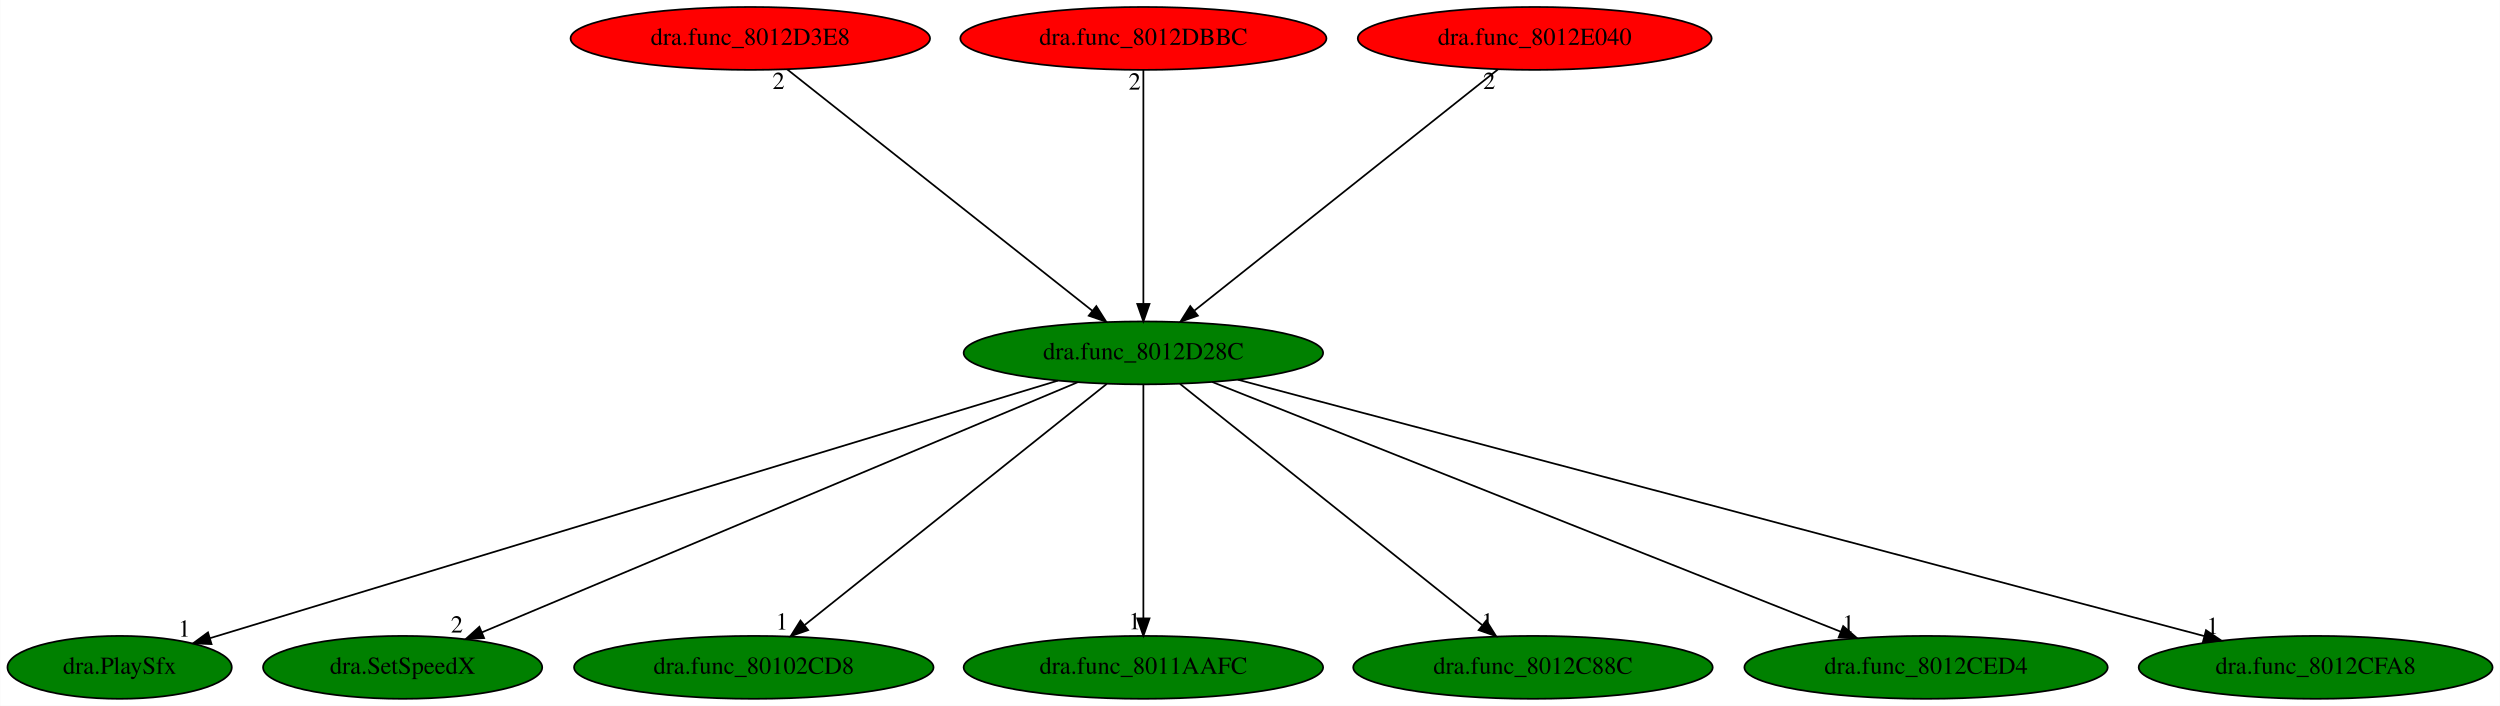
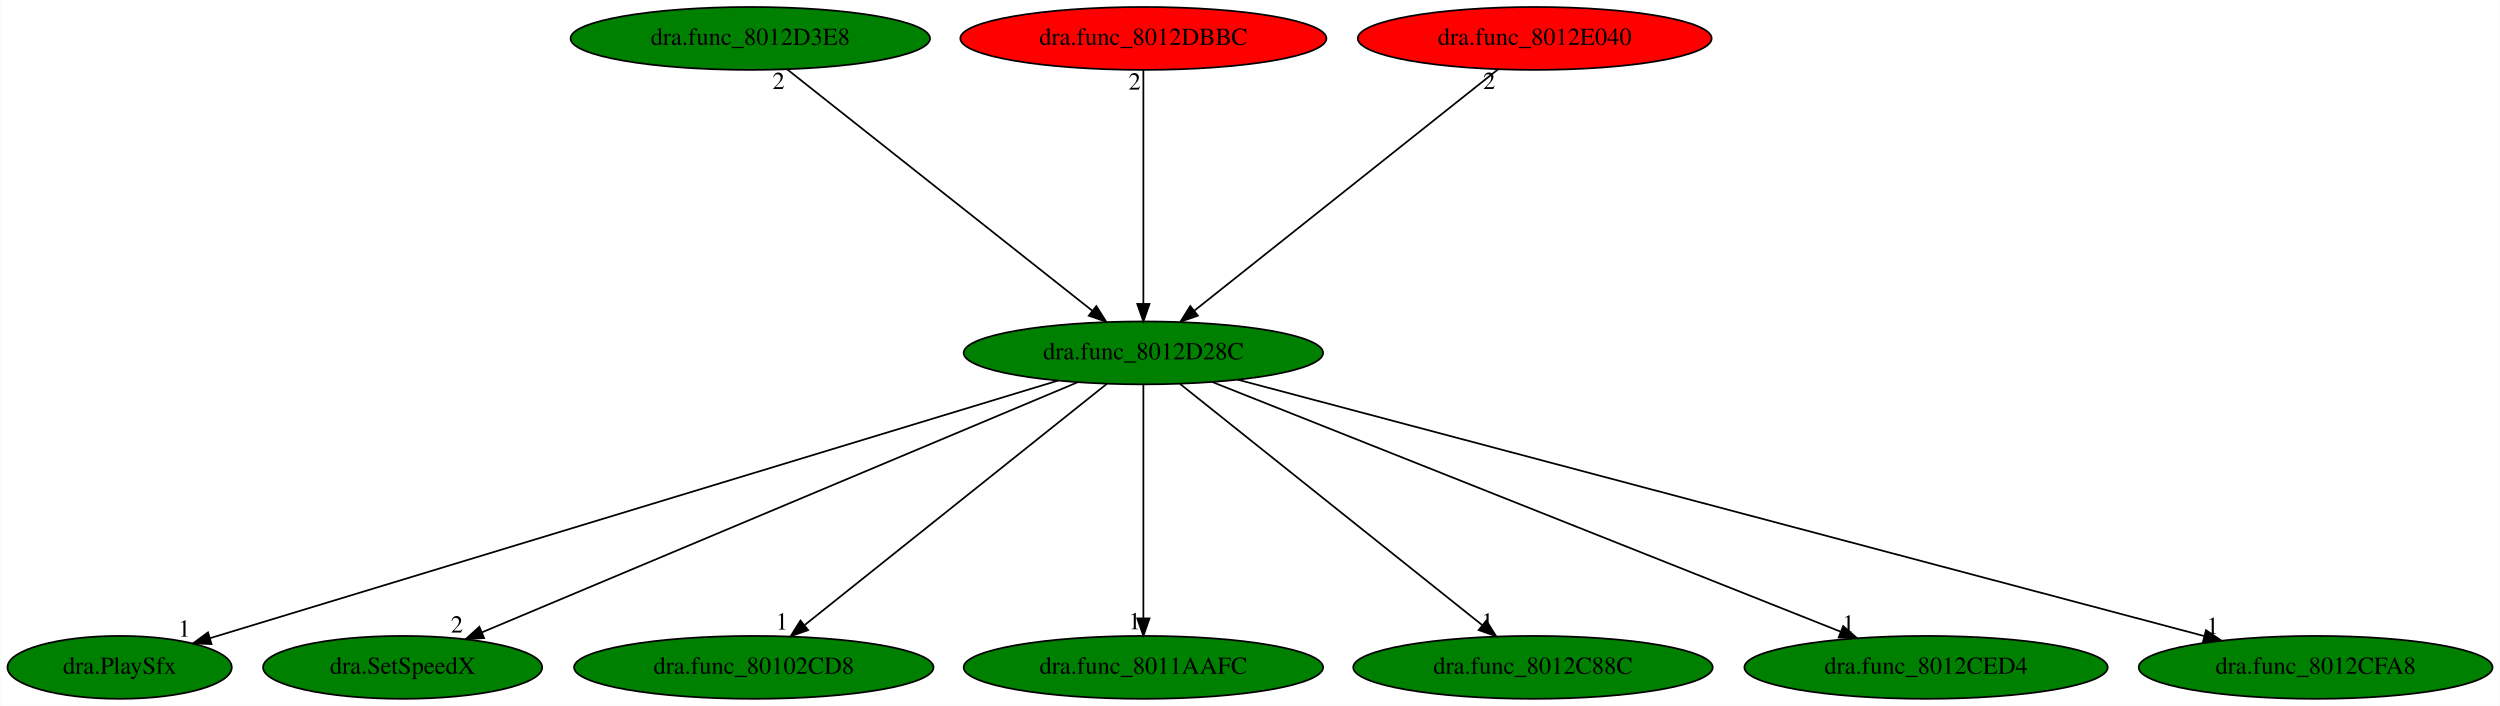
<svg xmlns="http://www.w3.org/2000/svg" xmlns:xlink="http://www.w3.org/1999/xlink" width="1431pt" height="404pt" viewBox="0.00 0.00 1430.74 404.00">
  <g id="graph0" class="graph" transform="scale(1 1) rotate(0) translate(4 400)">
    <polygon fill="white" stroke="transparent" points="-4,4 -4,-400 1426.74,-400 1426.74,4 -4,4" />
    <g id="node1" class="node">
      <ellipse fill="green" stroke="black" cx="650.34" cy="-198" rx="102.88" ry="18" />
      <text text-anchor="middle" x="650.34" y="-194.3" font-family="Times,serif" font-size="14.00">dra.func_8012D28C</text>
    </g>
    <g id="node2" class="node">
      <g id="a_node2">
        <a xlink:href="dra.PlaySfx.svg" xlink:title="dra.PlaySfx">
          <ellipse fill="green" stroke="black" cx="64.34" cy="-18" rx="64.19" ry="18" />
          <text text-anchor="middle" x="64.34" y="-14.3" font-family="Times,serif" font-size="14.00">dra.PlaySfx</text>
        </a>
      </g>
    </g>
    <g id="edge1" class="edge">
      <path fill="none" stroke="black" d="M601.39,-182.13C491.91,-148.88 228.14,-68.75 116.09,-34.72" />
      <polygon fill="black" stroke="black" points="116.95,-31.32 106.37,-31.76 114.92,-38.02 116.95,-31.32" />
      <text text-anchor="middle" x="101.37" y="-35.56" font-family="Times,serif" font-size="14.00">1</text>
    </g>
    <g id="node3" class="node">
      <g id="a_node3">
        <a xlink:href="dra.SetSpeedX.svg" xlink:title="dra.SetSpeedX">
          <ellipse fill="green" stroke="black" cx="226.34" cy="-18" rx="79.89" ry="18" />
          <text text-anchor="middle" x="226.34" y="-14.3" font-family="Times,serif" font-size="14.00">dra.SetSpeedX</text>
        </a>
      </g>
    </g>
    <g id="edge2" class="edge">
      <path fill="none" stroke="black" d="M612.72,-181.2C534.75,-148.47 355.84,-73.36 271.68,-38.03" />
      <polygon fill="black" stroke="black" points="272.96,-34.77 262.38,-34.13 270.25,-41.23 272.96,-34.77" />
      <text text-anchor="middle" x="257.38" y="-37.93" font-family="Times,serif" font-size="14.00">2</text>
    </g>
    <g id="node4" class="node">
      <g id="a_node4">
        <a xlink:href="dra.func_80102CD8.svg" xlink:title="dra.func_80102CD8">
          <ellipse fill="green" stroke="black" cx="427.34" cy="-18" rx="102.88" ry="18" />
          <text text-anchor="middle" x="427.34" y="-14.3" font-family="Times,serif" font-size="14.00">dra.func_80102CD8</text>
        </a>
      </g>
    </g>
    <g id="edge3" class="edge">
      <path fill="none" stroke="black" d="M629.36,-180.25C589.35,-148.32 502.07,-78.65 456.44,-42.23" />
      <polygon fill="black" stroke="black" points="458.43,-39.33 448.43,-35.83 454.06,-44.8 458.43,-39.33" />
      <text text-anchor="middle" x="443.43" y="-39.63" font-family="Times,serif" font-size="14.00">1</text>
    </g>
    <g id="node5" class="node">
      <g id="a_node5">
        <a xlink:href="dra.func_8011AAFC.svg" xlink:title="dra.func_8011AAFC">
          <ellipse fill="green" stroke="black" cx="650.34" cy="-18" rx="102.88" ry="18" />
          <text text-anchor="middle" x="650.34" y="-14.3" font-family="Times,serif" font-size="14.00">dra.func_8011AAFC</text>
        </a>
      </g>
    </g>
    <g id="edge4" class="edge">
      <path fill="none" stroke="black" d="M650.34,-179.93C650.34,-148.97 650.34,-83.3 650.34,-46.13" />
      <polygon fill="black" stroke="black" points="653.84,-46.02 650.34,-36.02 646.84,-46.02 653.84,-46.02" />
      <text text-anchor="middle" x="645.34" y="-39.82" font-family="Times,serif" font-size="14.00">1</text>
    </g>
    <g id="node6" class="node">
      <g id="a_node6">
        <a xlink:href="dra.func_8012C88C.svg" xlink:title="dra.func_8012C88C">
          <ellipse fill="green" stroke="black" cx="873.34" cy="-18" rx="102.88" ry="18" />
          <text text-anchor="middle" x="873.34" y="-14.3" font-family="Times,serif" font-size="14.00">dra.func_8012C88C</text>
        </a>
      </g>
    </g>
    <g id="edge5" class="edge">
      <path fill="none" stroke="black" d="M671.32,-180.25C711.34,-148.32 798.62,-78.65 844.24,-42.23" />
      <polygon fill="black" stroke="black" points="846.63,-44.8 852.26,-35.83 842.26,-39.33 846.63,-44.8" />
      <text text-anchor="middle" x="847.26" y="-39.63" font-family="Times,serif" font-size="14.00">1</text>
    </g>
    <g id="node7" class="node">
      <g id="a_node7">
        <a xlink:href="dra.func_8012CED4.svg" xlink:title="dra.func_8012CED4">
          <ellipse fill="green" stroke="black" cx="1098.34" cy="-18" rx="103.98" ry="18" />
          <text text-anchor="middle" x="1098.34" y="-14.3" font-family="Times,serif" font-size="14.00">dra.func_8012CED4</text>
        </a>
      </g>
    </g>
    <g id="edge6" class="edge">
      <path fill="none" stroke="black" d="M689.71,-181.36C771.6,-148.82 960.09,-73.93 1049.54,-38.39" />
      <polygon fill="black" stroke="black" points="1050.91,-41.61 1058.91,-34.67 1048.32,-35.11 1050.91,-41.61" />
      <text text-anchor="middle" x="1053.91" y="-38.47" font-family="Times,serif" font-size="14.00">1</text>
    </g>
    <g id="node8" class="node">
      <g id="a_node8">
        <a xlink:href="dra.func_8012CFA8.svg" xlink:title="dra.func_8012CFA8">
          <ellipse fill="green" stroke="black" cx="1321.34" cy="-18" rx="101.28" ry="18" />
          <text text-anchor="middle" x="1321.34" y="-14.3" font-family="Times,serif" font-size="14.00">dra.func_8012CFA8</text>
        </a>
      </g>
    </g>
    <g id="edge7" class="edge">
      <path fill="none" stroke="black" d="M704.4,-182.66C827.05,-150.12 1125.92,-70.84 1257.44,-35.95" />
      <polygon fill="black" stroke="black" points="1258.6,-39.26 1267.37,-33.32 1256.81,-32.5 1258.6,-39.26" />
      <text text-anchor="middle" x="1262.37" y="-37.12" font-family="Times,serif" font-size="14.00">1</text>
    </g>
    <g id="node9" class="node">
      <g id="a_node9">
        <a xlink:href="dra.func_8012D3E8.svg" xlink:title="dra.func_8012D3E8">
-           <ellipse fill="red" stroke="black" cx="425.34" cy="-378" rx="102.88" ry="18" />
+           <ellipse fill="green" stroke="black" cx="425.34" cy="-378" rx="102.88" ry="18" />
          <text text-anchor="middle" x="425.34" y="-374.3" font-family="Times,serif" font-size="14.00">dra.func_8012D3E8</text>
        </a>
      </g>
    </g>
    <g id="edge8" class="edge">
      <path fill="none" stroke="black" d="M446.51,-360.25C486.88,-328.32 574.95,-258.65 620.98,-222.23" />
      <polygon fill="black" stroke="black" points="623.4,-224.78 629.07,-215.83 619.06,-219.29 623.4,-224.78" />
      <text text-anchor="middle" x="441.51" y="-349.05" font-family="Times,serif" font-size="14.00">2</text>
    </g>
    <g id="node10" class="node">
      <g id="a_node10">
        <a xlink:href="dra.func_8012DBBC.svg" xlink:title="dra.func_8012DBBC">
          <ellipse fill="red" stroke="black" cx="650.34" cy="-378" rx="104.78" ry="18" />
          <text text-anchor="middle" x="650.34" y="-374.3" font-family="Times,serif" font-size="14.00">dra.func_8012DBBC</text>
        </a>
      </g>
    </g>
    <g id="edge9" class="edge">
      <path fill="none" stroke="black" d="M650.34,-359.93C650.34,-328.97 650.34,-263.3 650.34,-226.13" />
      <polygon fill="black" stroke="black" points="653.84,-226.02 650.34,-216.02 646.84,-226.02 653.84,-226.02" />
      <text text-anchor="middle" x="645.34" y="-348.73" font-family="Times,serif" font-size="14.00">2</text>
    </g>
    <g id="node11" class="node">
      <g id="a_node11">
        <a xlink:href="dra.func_8012E040.svg" xlink:title="dra.func_8012E040">
          <ellipse fill="red" stroke="black" cx="874.34" cy="-378" rx="101.28" ry="18" />
          <text text-anchor="middle" x="874.34" y="-374.3" font-family="Times,serif" font-size="14.00">dra.func_8012E040</text>
        </a>
      </g>
    </g>
    <g id="edge10" class="edge">
      <path fill="none" stroke="black" d="M853.27,-360.25C813.08,-328.32 725.4,-258.65 679.57,-222.23" />
      <polygon fill="black" stroke="black" points="681.53,-219.31 671.52,-215.83 677.18,-224.79 681.53,-219.31" />
      <text text-anchor="middle" x="848.27" y="-349.05" font-family="Times,serif" font-size="14.00">2</text>
    </g>
  </g>
</svg>
